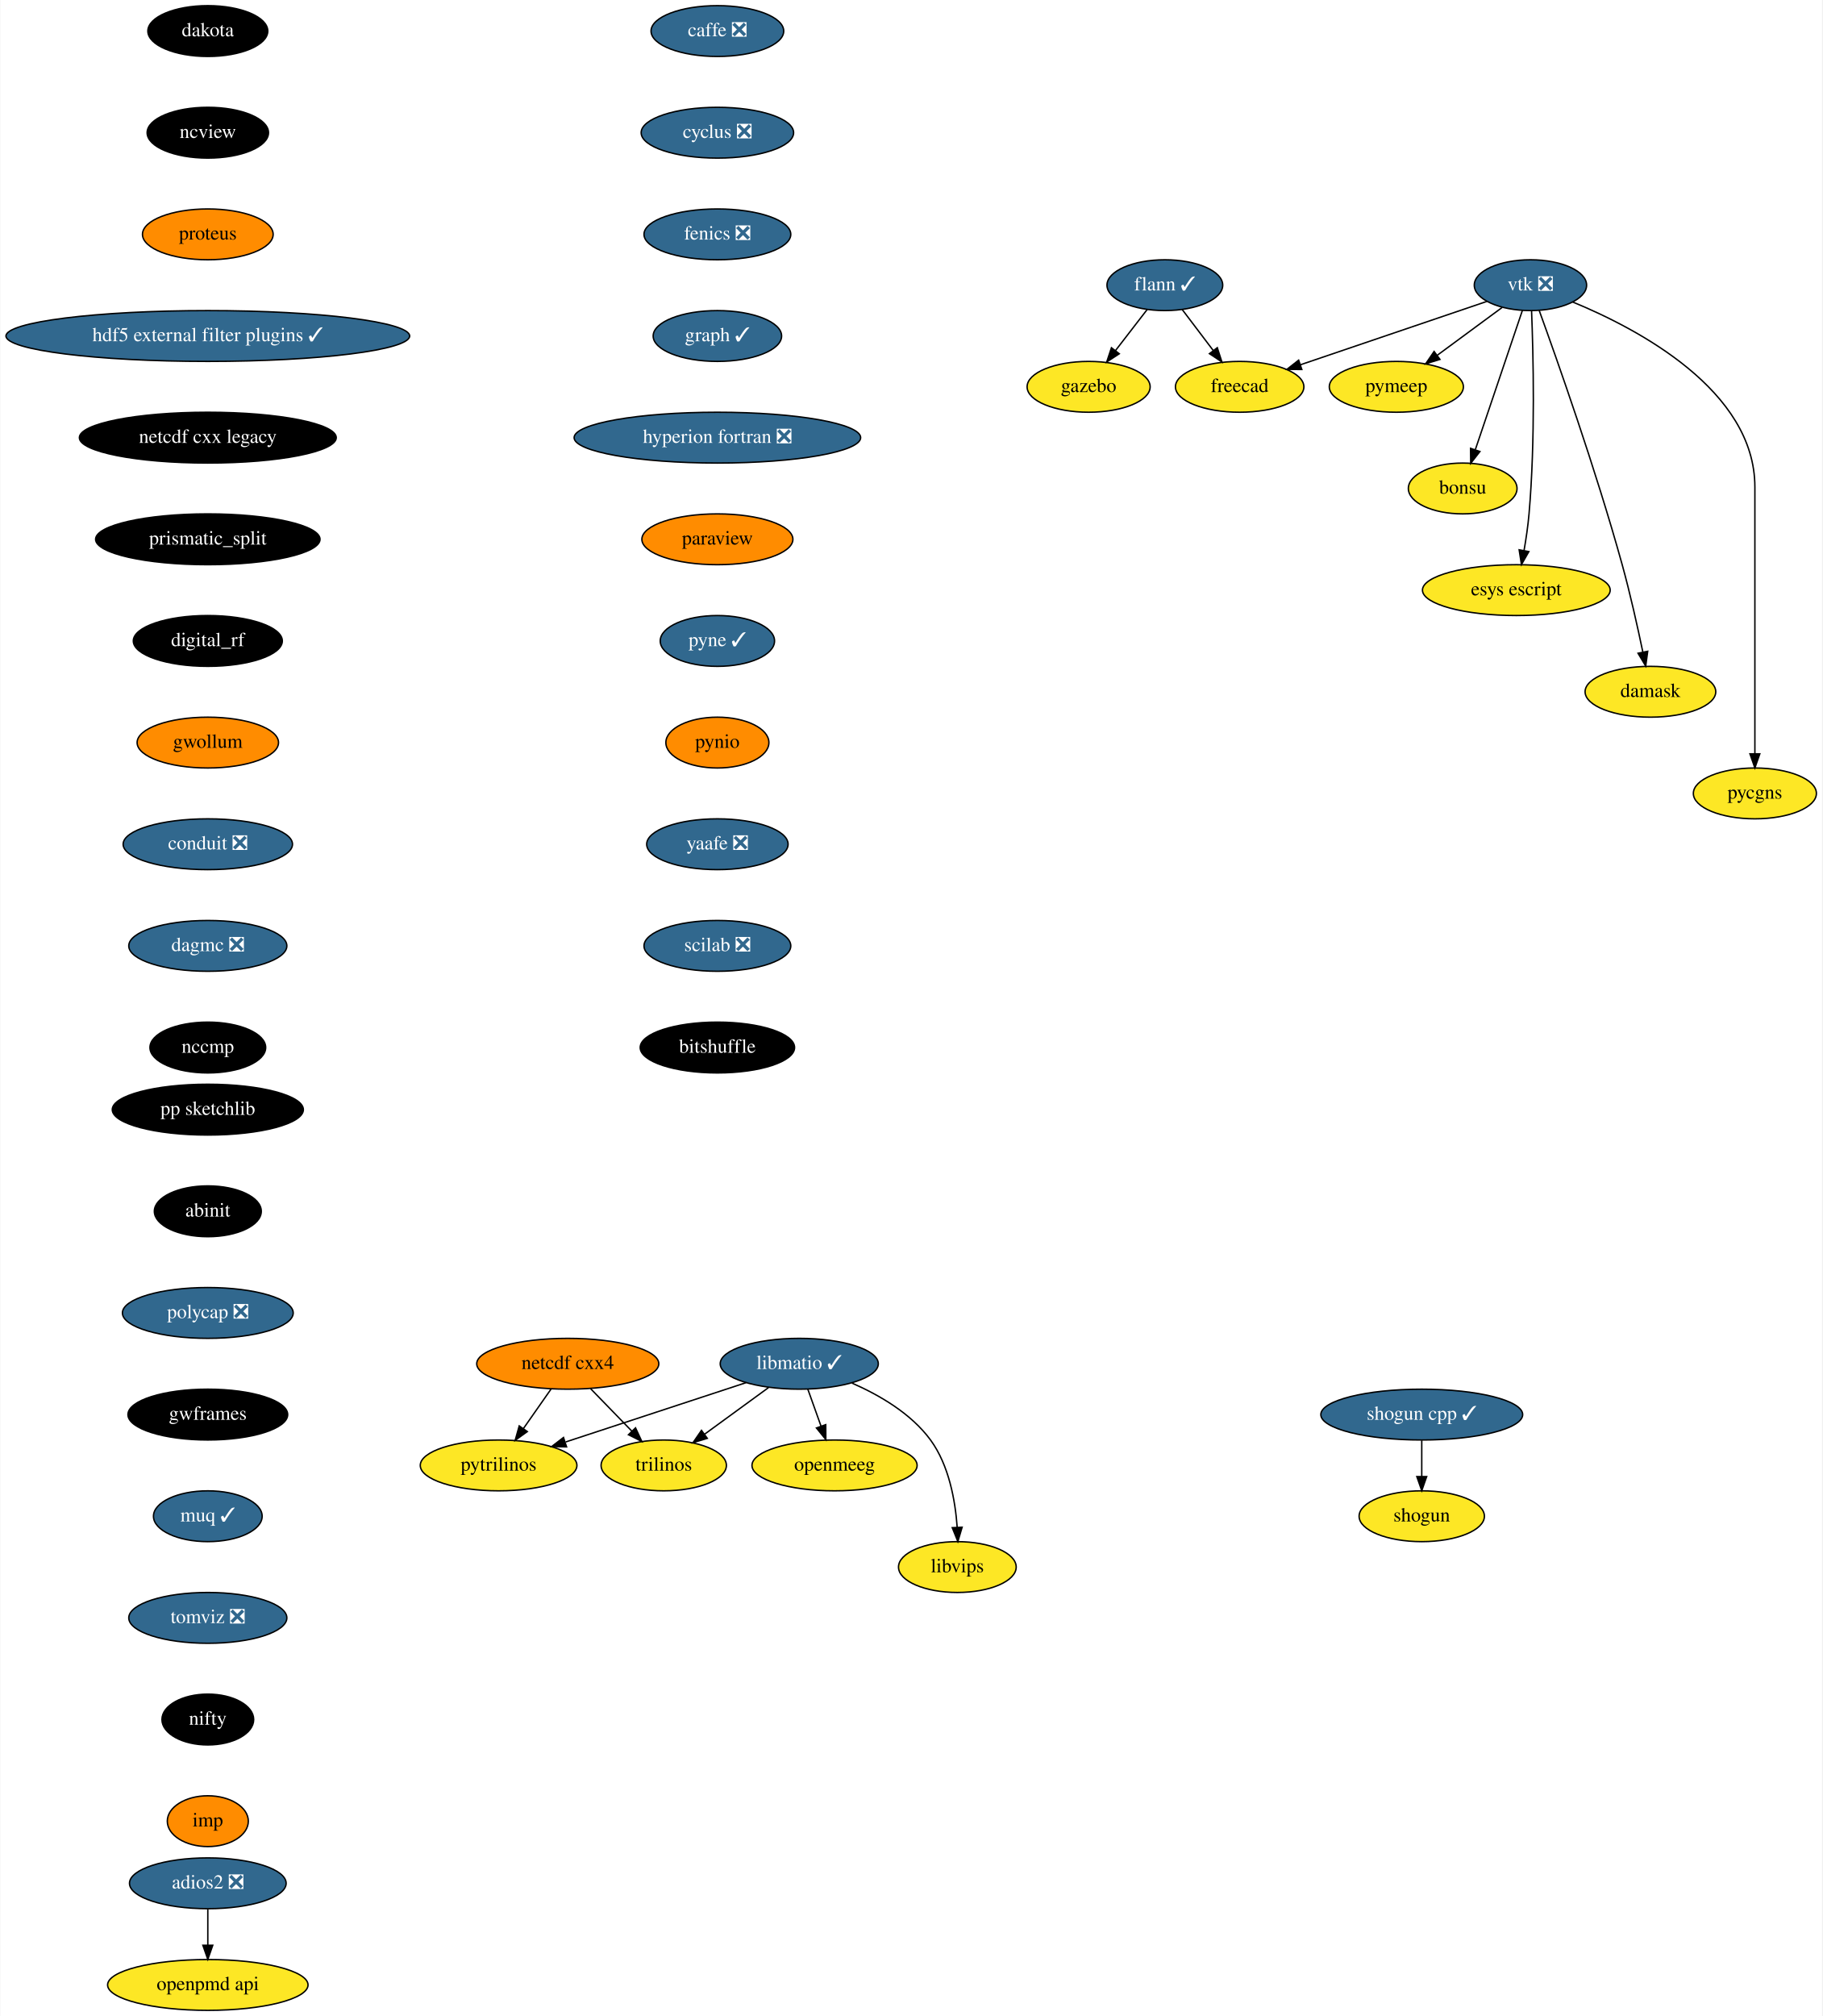
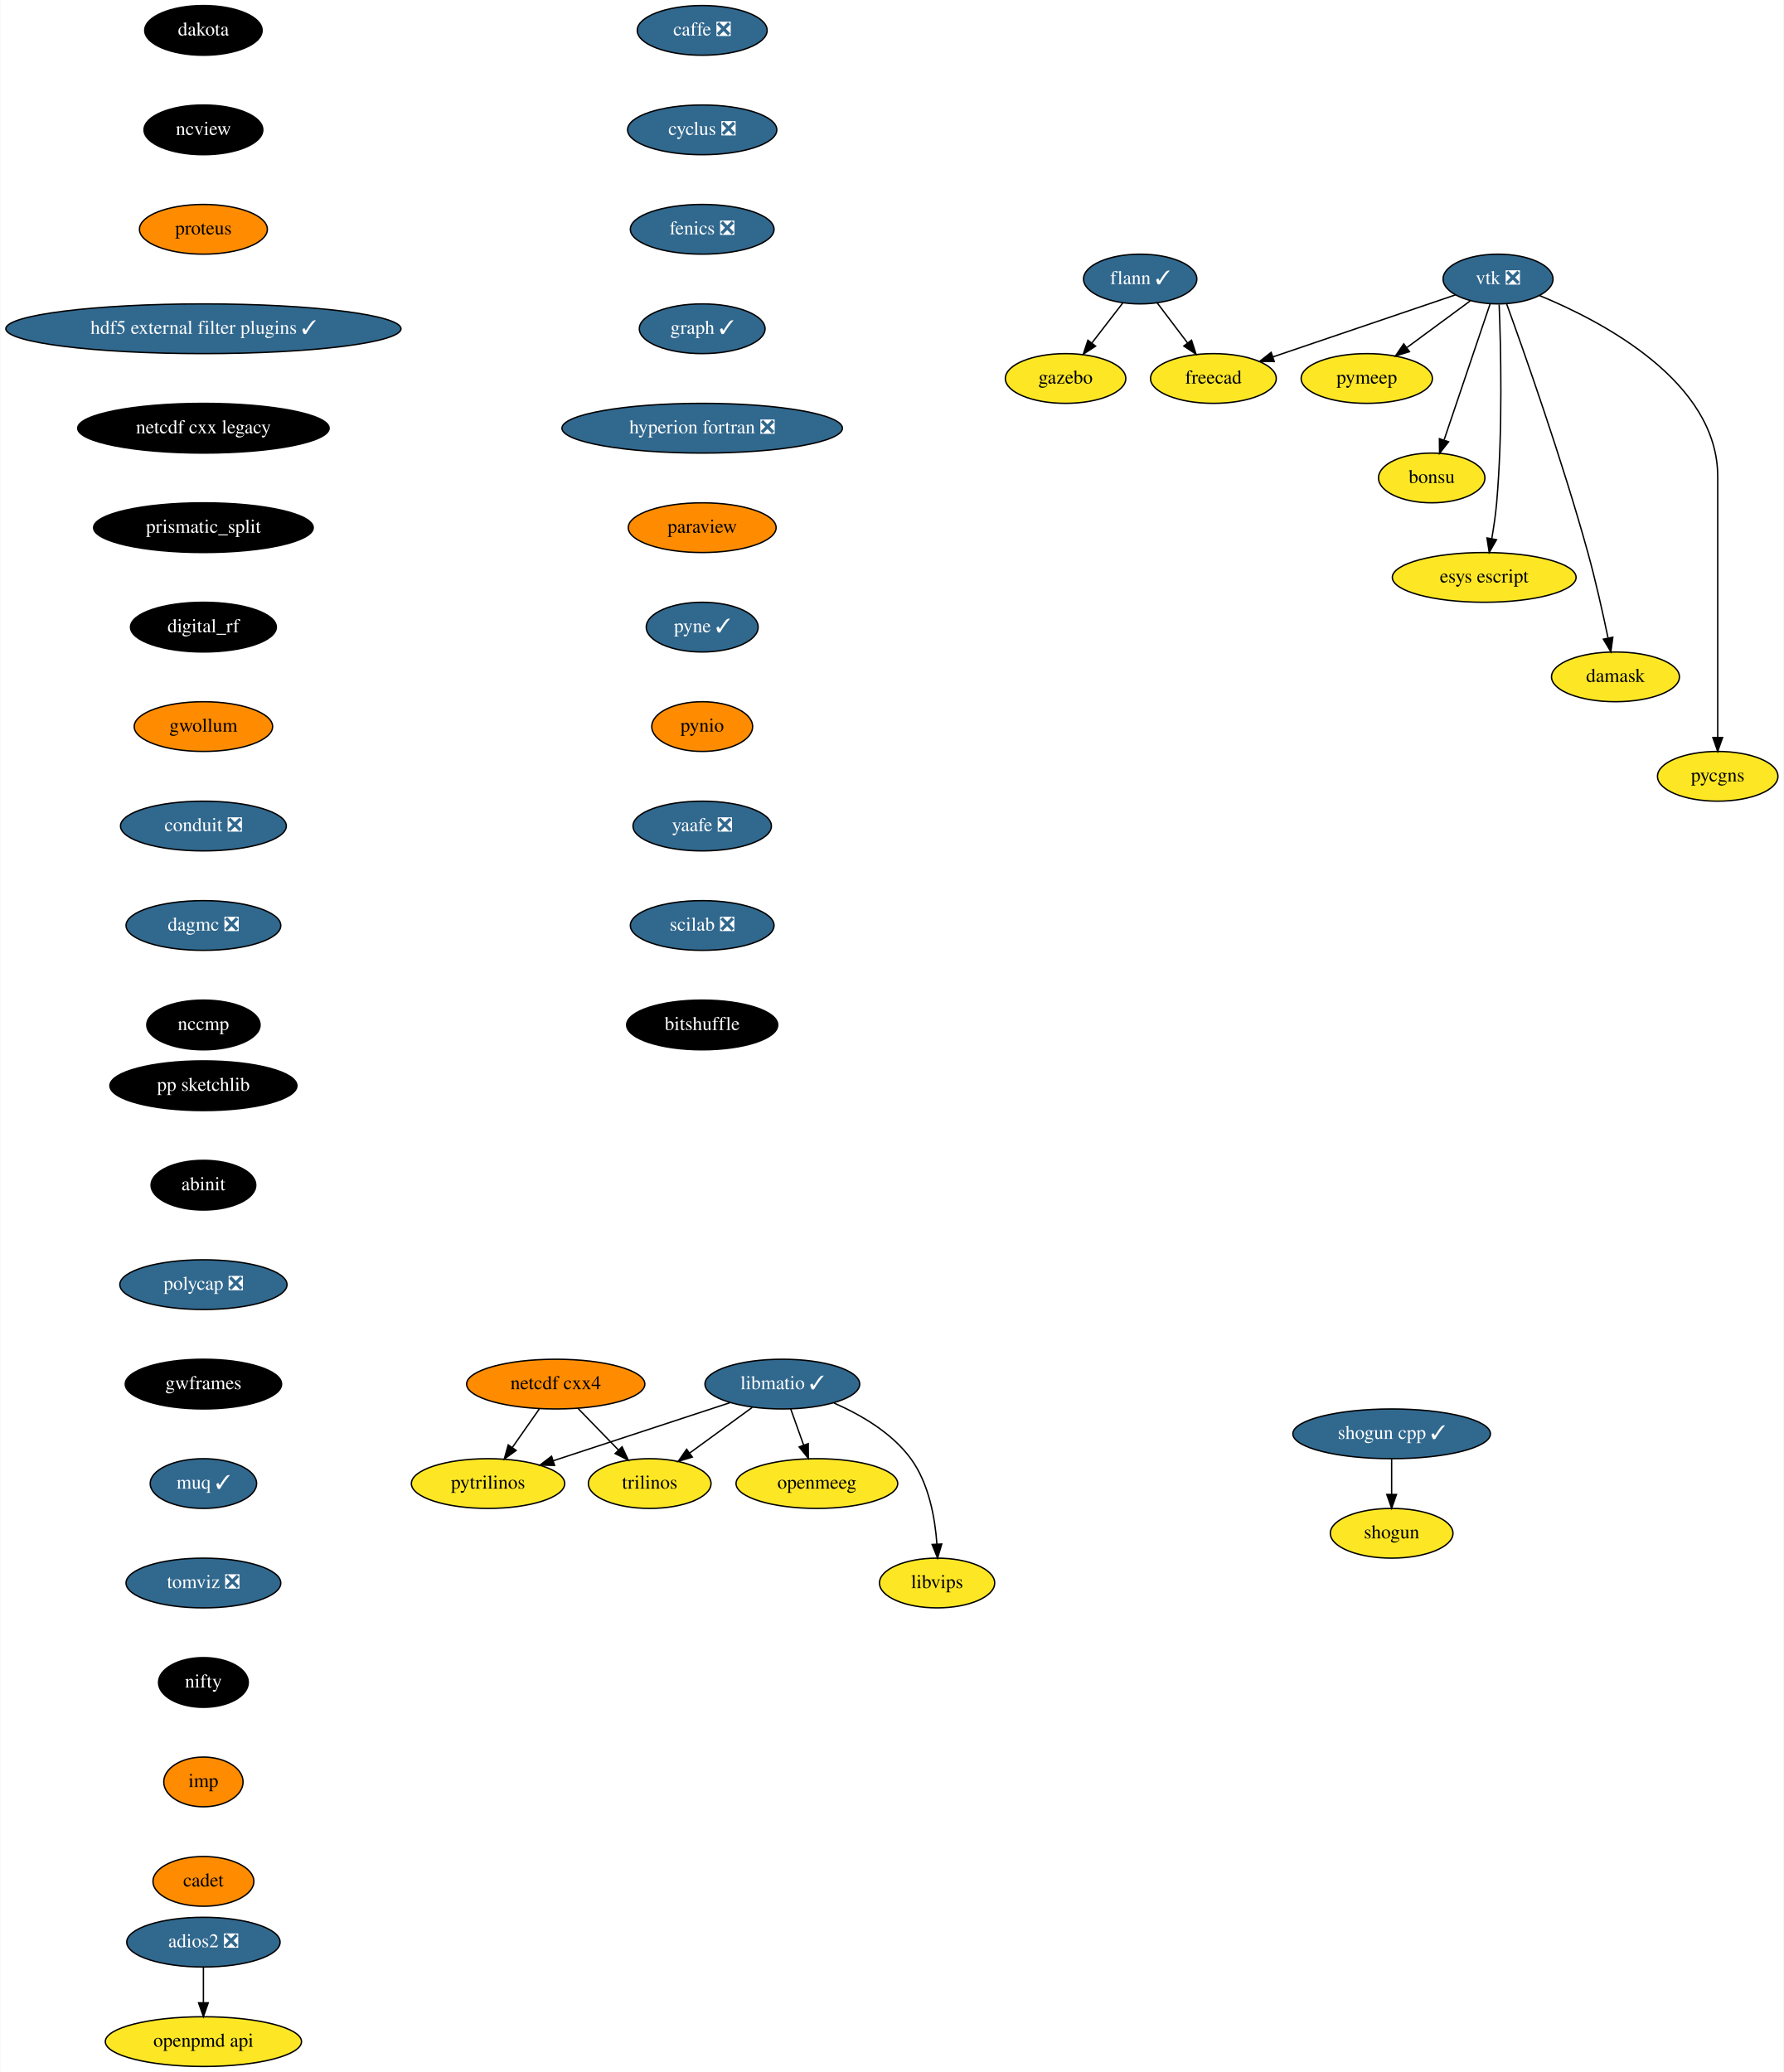
- <svg xmlns="http://www.w3.org/2000/svg" xmlns:xlink="http://www.w3.org/1999/xlink" width="1291pt" height="1428pt" viewBox="0.00 0.00 1290.55 1428.00">
-   <g id="graph0" class="graph" transform="scale(1 1) rotate(0) translate(4 1424)">
-     <polygon fill="white" stroke="transparent" points="-4,4 -4,-1424 1286.55,-1424 1286.55,4 -4,4" />
+ <svg xmlns="http://www.w3.org/2000/svg" xmlns:xlink="http://www.w3.org/1999/xlink" width="1291pt" height="1500pt" viewBox="0.00 0.00 1290.55 1500.00">
+   <g id="graph0" class="graph" transform="scale(1 1) rotate(0) translate(4 1496)">
+     <polygon fill="white" stroke="transparent" points="-4,4 -4,-1496 1286.55,-1496 1286.55,4 -4,4" />
    <g id="node1" class="node">
      <g id="a_node1">
        <a xlink:href="https://github.com/conda-forge/caffe-feedstock/pull/72" xlink:title="caffe ❎">
-           <ellipse fill="#31688e" stroke="black" cx="504" cy="-1402" rx="47" ry="18" />
-           <text text-anchor="middle" x="504" y="-1398.3" font-family="Times,serif" font-size="14.00" fill="white">caffe ❎</text>
+           <ellipse fill="#31688e" stroke="black" cx="504" cy="-1474" rx="47" ry="18" />
+           <text text-anchor="middle" x="504" y="-1470.3" font-family="Times,serif" font-size="14.00" fill="white">caffe ❎</text>
        </a>
      </g>
    </g>
    <g id="node2" class="node">
      <g id="a_node2">
        <a xlink:href="https://github.com/conda-forge/cyclus-feedstock/pull/63" xlink:title="cyclus ❎">
-           <ellipse fill="#31688e" stroke="black" cx="504" cy="-1330" rx="54" ry="18" />
-           <text text-anchor="middle" x="504" y="-1326.3" font-family="Times,serif" font-size="14.00" fill="white">cyclus ❎</text>
+           <ellipse fill="#31688e" stroke="black" cx="504" cy="-1402" rx="54" ry="18" />
+           <text text-anchor="middle" x="504" y="-1398.3" font-family="Times,serif" font-size="14.00" fill="white">cyclus ❎</text>
        </a>
      </g>
    </g>
    <g id="node3" class="node">
      <g id="a_node3">
        <a xlink:href="https://github.com/conda-forge/fenics-feedstock/pull/144" xlink:title="fenics ❎">
-           <ellipse fill="#31688e" stroke="black" cx="504" cy="-1258" rx="52" ry="18" />
-           <text text-anchor="middle" x="504" y="-1254.3" font-family="Times,serif" font-size="14.00" fill="white">fenics ❎</text>
+           <ellipse fill="#31688e" stroke="black" cx="504" cy="-1330" rx="52" ry="18" />
+           <text text-anchor="middle" x="504" y="-1326.3" font-family="Times,serif" font-size="14.00" fill="white">fenics ❎</text>
        </a>
      </g>
    </g>
    <g id="node4" class="node">
      <g id="a_node4">
        <a xlink:href="https://github.com/conda-forge/graph-feedstock/pull/6" xlink:title="graph ✓">
-           <ellipse fill="#31688e" stroke="black" cx="504" cy="-1186" rx="45.5" ry="18" />
-           <text text-anchor="middle" x="504" y="-1182.3" font-family="Times,serif" font-size="14.00" fill="white">graph ✓</text>
+           <ellipse fill="#31688e" stroke="black" cx="504" cy="-1258" rx="45.5" ry="18" />
+           <text text-anchor="middle" x="504" y="-1254.3" font-family="Times,serif" font-size="14.00" fill="white">graph ✓</text>
        </a>
      </g>
    </g>
    <g id="node8" class="node">
      <g id="a_node8">
        <a xlink:href="https://github.com/conda-forge/hyperion-fortran-feedstock/pull/20" xlink:title="hyperion fortran ❎">
-           <ellipse fill="#31688e" stroke="black" cx="504" cy="-1114" rx="101.5" ry="18" />
-           <text text-anchor="middle" x="504" y="-1110.3" font-family="Times,serif" font-size="14.00" fill="white">hyperion fortran ❎</text>
+           <ellipse fill="#31688e" stroke="black" cx="504" cy="-1186" rx="101.5" ry="18" />
+           <text text-anchor="middle" x="504" y="-1182.3" font-family="Times,serif" font-size="14.00" fill="white">hyperion fortran ❎</text>
        </a>
      </g>
    </g>
    <g id="node5" class="node">
      <g id="a_node5">
        <a xlink:href="https://github.com/conda-forge/flann-feedstock/pull/31" xlink:title="flann ✓">
-           <ellipse fill="#31688e" stroke="black" cx="821" cy="-1222" rx="41" ry="18" />
-           <text text-anchor="middle" x="821" y="-1218.3" font-family="Times,serif" font-size="14.00" fill="white">flann ✓</text>
+           <ellipse fill="#31688e" stroke="black" cx="821" cy="-1294" rx="41" ry="18" />
+           <text text-anchor="middle" x="821" y="-1290.3" font-family="Times,serif" font-size="14.00" fill="white">flann ✓</text>
        </a>
      </g>
    </g>
    <g id="node6" class="node">
      <g id="a_node6">
        <a xlink:href="https://github.com/conda-forge/freecad-feedstock" xlink:title="freecad">
-           <ellipse fill="#fde725" stroke="black" cx="874" cy="-1150" rx="45.5" ry="18" />
-           <text text-anchor="middle" x="874" y="-1146.3" font-family="Times,serif" font-size="14.00">freecad</text>
+           <ellipse fill="#fde725" stroke="black" cx="874" cy="-1222" rx="45.5" ry="18" />
+           <text text-anchor="middle" x="874" y="-1218.3" font-family="Times,serif" font-size="14.00">freecad</text>
        </a>
      </g>
    </g>
    <g id="edge4" class="edge">
-       <path fill="none" stroke="black" d="M833.29,-1204.76C839.82,-1196.14 847.98,-1185.36 855.28,-1175.73" />
-       <polygon fill="black" stroke="black" points="858.16,-1177.72 861.41,-1167.63 852.58,-1173.49 858.16,-1177.72" />
+       <path fill="none" stroke="black" d="M833.29,-1276.76C839.82,-1268.14 847.98,-1257.36 855.28,-1247.73" />
+       <polygon fill="black" stroke="black" points="858.16,-1249.72 861.41,-1239.63 852.58,-1245.49 858.16,-1249.72" />
    </g>
    <g id="node7" class="node">
      <g id="a_node7">
        <a xlink:href="https://github.com/conda-forge/gazebo-feedstock" xlink:title="gazebo">
-           <ellipse fill="#fde725" stroke="black" cx="767" cy="-1150" rx="43.59" ry="18" />
-           <text text-anchor="middle" x="767" y="-1146.3" font-family="Times,serif" font-size="14.00">gazebo</text>
+           <ellipse fill="#fde725" stroke="black" cx="767" cy="-1222" rx="43.59" ry="18" />
+           <text text-anchor="middle" x="767" y="-1218.3" font-family="Times,serif" font-size="14.00">gazebo</text>
        </a>
      </g>
    </g>
    <g id="edge5" class="edge">
-       <path fill="none" stroke="black" d="M808.48,-1204.76C801.82,-1196.14 793.51,-1185.36 786.07,-1175.73" />
-       <polygon fill="black" stroke="black" points="788.71,-1173.41 779.83,-1167.63 783.17,-1177.69 788.71,-1173.41" />
+       <path fill="none" stroke="black" d="M808.48,-1276.76C801.82,-1268.14 793.51,-1257.36 786.07,-1247.73" />
+       <polygon fill="black" stroke="black" points="788.71,-1245.41 779.83,-1239.63 783.17,-1249.69 788.71,-1245.41" />
    </g>
    <g id="node9" class="node">
      <g id="a_node9">
        <a xlink:href="https://github.com/conda-forge/paraview-feedstock" xlink:title="paraview">
-           <ellipse fill="#ff8c00" stroke="black" cx="504" cy="-1042" rx="53.5" ry="18" />
-           <text text-anchor="middle" x="504" y="-1038.3" font-family="Times,serif" font-size="14.00">paraview</text>
+           <ellipse fill="#ff8c00" stroke="black" cx="504" cy="-1114" rx="53.5" ry="18" />
+           <text text-anchor="middle" x="504" y="-1110.3" font-family="Times,serif" font-size="14.00">paraview</text>
        </a>
      </g>
    </g>
    <g id="node16" class="node">
      <g id="a_node16">
        <a xlink:href="https://github.com/conda-forge/pyne-feedstock/pull/71" xlink:title="pyne ✓">
-           <ellipse fill="#31688e" stroke="black" cx="504" cy="-970" rx="40.5" ry="18" />
-           <text text-anchor="middle" x="504" y="-966.3" font-family="Times,serif" font-size="14.00" fill="white">pyne ✓</text>
+           <ellipse fill="#31688e" stroke="black" cx="504" cy="-1042" rx="40.5" ry="18" />
+           <text text-anchor="middle" x="504" y="-1038.3" font-family="Times,serif" font-size="14.00" fill="white">pyne ✓</text>
        </a>
      </g>
    </g>
    <g id="node10" class="node">
      <g id="a_node10">
        <a xlink:href="https://github.com/conda-forge/libmatio-feedstock/pull/39" xlink:title="libmatio ✓">
-           <ellipse fill="#31688e" stroke="black" cx="562" cy="-458" rx="56" ry="18" />
-           <text text-anchor="middle" x="562" y="-454.3" font-family="Times,serif" font-size="14.00" fill="white">libmatio ✓</text>
+           <ellipse fill="#31688e" stroke="black" cx="562" cy="-494" rx="56" ry="18" />
+           <text text-anchor="middle" x="562" y="-490.3" font-family="Times,serif" font-size="14.00" fill="white">libmatio ✓</text>
        </a>
      </g>
    </g>
    <g id="node11" class="node">
      <g id="a_node11">
        <a xlink:href="https://github.com/conda-forge/pytrilinos-feedstock" xlink:title="pytrilinos">
-           <ellipse fill="#fde725" stroke="black" cx="349" cy="-386" rx="55.49" ry="18" />
-           <text text-anchor="middle" x="349" y="-382.3" font-family="Times,serif" font-size="14.00">pytrilinos</text>
+           <ellipse fill="#fde725" stroke="black" cx="349" cy="-422" rx="55.49" ry="18" />
+           <text text-anchor="middle" x="349" y="-418.3" font-family="Times,serif" font-size="14.00">pytrilinos</text>
        </a>
      </g>
    </g>
    <g id="edge8" class="edge">
-       <path fill="none" stroke="black" d="M524.41,-444.65C488.78,-432.94 435.11,-415.3 396.53,-402.62" />
-       <polygon fill="black" stroke="black" points="397.16,-399.14 386.57,-399.35 394.98,-405.79 397.16,-399.14" />
+       <path fill="none" stroke="black" d="M524.41,-480.65C488.78,-468.94 435.11,-451.3 396.53,-438.62" />
+       <polygon fill="black" stroke="black" points="397.16,-435.14 386.57,-435.35 394.98,-441.79 397.16,-435.14" />
    </g>
    <g id="node12" class="node">
      <g id="a_node12">
        <a xlink:href="https://github.com/conda-forge/trilinos-feedstock" xlink:title="trilinos">
-           <ellipse fill="#fde725" stroke="black" cx="466" cy="-386" rx="44.39" ry="18" />
-           <text text-anchor="middle" x="466" y="-382.3" font-family="Times,serif" font-size="14.00">trilinos</text>
+           <ellipse fill="#fde725" stroke="black" cx="466" cy="-422" rx="44.39" ry="18" />
+           <text text-anchor="middle" x="466" y="-418.3" font-family="Times,serif" font-size="14.00">trilinos</text>
        </a>
      </g>
    </g>
    <g id="edge9" class="edge">
-       <path fill="none" stroke="black" d="M540.22,-441.12C526.81,-431.34 509.46,-418.69 494.9,-408.08" />
-       <polygon fill="black" stroke="black" points="496.85,-405.17 486.71,-402.1 492.73,-410.82 496.85,-405.17" />
+       <path fill="none" stroke="black" d="M540.22,-477.12C526.81,-467.34 509.46,-454.69 494.9,-444.08" />
+       <polygon fill="black" stroke="black" points="496.85,-441.17 486.71,-438.1 492.73,-446.82 496.85,-441.17" />
    </g>
    <g id="node13" class="node">
      <g id="a_node13">
        <a xlink:href="https://github.com/conda-forge/openmeeg-feedstock" xlink:title="openmeeg">
-           <ellipse fill="#fde725" stroke="black" cx="587" cy="-386" rx="58.5" ry="18" />
-           <text text-anchor="middle" x="587" y="-382.3" font-family="Times,serif" font-size="14.00">openmeeg</text>
+           <ellipse fill="#fde725" stroke="black" cx="587" cy="-422" rx="58.5" ry="18" />
+           <text text-anchor="middle" x="587" y="-418.3" font-family="Times,serif" font-size="14.00">openmeeg</text>
        </a>
      </g>
    </g>
    <g id="edge10" class="edge">
-       <path fill="none" stroke="black" d="M568.05,-440.05C570.87,-432.18 574.28,-422.62 577.43,-413.79" />
-       <polygon fill="black" stroke="black" points="580.76,-414.87 580.83,-404.28 574.17,-412.52 580.76,-414.87" />
+       <path fill="none" stroke="black" d="M568.05,-476.05C570.87,-468.18 574.28,-458.62 577.43,-449.79" />
+       <polygon fill="black" stroke="black" points="580.76,-450.87 580.83,-440.28 574.17,-448.52 580.76,-450.87" />
    </g>
    <g id="node14" class="node">
      <g id="a_node14">
        <a xlink:href="https://github.com/conda-forge/libvips-feedstock" xlink:title="libvips">
-           <ellipse fill="#fde725" stroke="black" cx="674" cy="-314" rx="41.69" ry="18" />
-           <text text-anchor="middle" x="674" y="-310.3" font-family="Times,serif" font-size="14.00">libvips</text>
+           <ellipse fill="#fde725" stroke="black" cx="674" cy="-350" rx="41.69" ry="18" />
+           <text text-anchor="middle" x="674" y="-346.3" font-family="Times,serif" font-size="14.00">libvips</text>
        </a>
      </g>
    </g>
    <g id="edge11" class="edge">
-       <path fill="none" stroke="black" d="M599.36,-444.3C618.79,-435.82 641.28,-422.75 655,-404 668.08,-386.11 672.53,-361.11 673.88,-342.16" />
-       <polygon fill="black" stroke="black" points="677.38,-342.22 674.36,-332.07 670.39,-341.9 677.38,-342.22" />
+       <path fill="none" stroke="black" d="M599.36,-480.3C618.79,-471.82 641.28,-458.75 655,-440 668.08,-422.11 672.53,-397.11 673.88,-378.16" />
+       <polygon fill="black" stroke="black" points="677.38,-378.22 674.36,-368.07 670.39,-377.9 677.38,-378.22" />
    </g>
    <g id="node15" class="node">
      <g id="a_node15">
        <a xlink:href="https://github.com/conda-forge/netcdf-cxx4-feedstock" xlink:title="netcdf cxx4">
-           <ellipse fill="#ff8c00" stroke="black" cx="398" cy="-458" rx="64.5" ry="18" />
-           <text text-anchor="middle" x="398" y="-454.3" font-family="Times,serif" font-size="14.00">netcdf cxx4</text>
+           <ellipse fill="#ff8c00" stroke="black" cx="398" cy="-494" rx="64.5" ry="18" />
+           <text text-anchor="middle" x="398" y="-490.3" font-family="Times,serif" font-size="14.00">netcdf cxx4</text>
        </a>
      </g>
    </g>
    <g id="edge12" class="edge">
-       <path fill="none" stroke="black" d="M386.14,-440.05C380.3,-431.71 373.14,-421.49 366.68,-412.25" />
-       <polygon fill="black" stroke="black" points="369.35,-409.97 360.75,-403.79 363.62,-413.99 369.35,-409.97" />
+       <path fill="none" stroke="black" d="M386.14,-476.05C380.3,-467.71 373.14,-457.49 366.68,-448.25" />
+       <polygon fill="black" stroke="black" points="369.35,-445.97 360.75,-439.79 363.62,-449.99 369.35,-445.97" />
    </g>
    <g id="edge13" class="edge">
-       <path fill="none" stroke="black" d="M414.12,-440.41C422.88,-431.39 433.86,-420.09 443.46,-410.21" />
-       <polygon fill="black" stroke="black" points="446.01,-412.6 450.47,-402.99 440.99,-407.72 446.01,-412.6" />
+       <path fill="none" stroke="black" d="M414.12,-476.41C422.88,-467.39 433.86,-456.09 443.46,-446.21" />
+       <polygon fill="black" stroke="black" points="446.01,-448.6 450.47,-438.99 440.99,-443.72 446.01,-448.6" />
    </g>
    <g id="node17" class="node">
      <g id="a_node17">
        <a xlink:href="https://github.com/conda-forge/pynio-feedstock" xlink:title="pynio">
-           <ellipse fill="#ff8c00" stroke="black" cx="504" cy="-898" rx="36.5" ry="18" />
-           <text text-anchor="middle" x="504" y="-894.3" font-family="Times,serif" font-size="14.00">pynio</text>
+           <ellipse fill="#ff8c00" stroke="black" cx="504" cy="-970" rx="36.5" ry="18" />
+           <text text-anchor="middle" x="504" y="-966.3" font-family="Times,serif" font-size="14.00">pynio</text>
        </a>
      </g>
    </g>
    <g id="node18" class="node">
      <g id="a_node18">
        <a xlink:href="https://github.com/conda-forge/yaafe-feedstock/pull/15" xlink:title="yaafe ❎">
-           <ellipse fill="#31688e" stroke="black" cx="504" cy="-826" rx="50.09" ry="18" />
-           <text text-anchor="middle" x="504" y="-822.3" font-family="Times,serif" font-size="14.00" fill="white">yaafe ❎</text>
+           <ellipse fill="#31688e" stroke="black" cx="504" cy="-898" rx="50.09" ry="18" />
+           <text text-anchor="middle" x="504" y="-894.3" font-family="Times,serif" font-size="14.00" fill="white">yaafe ❎</text>
        </a>
      </g>
    </g>
    <g id="node21" class="node">
      <g id="a_node21">
        <a xlink:href="https://github.com/conda-forge/scilab-feedstock/pull/25" xlink:title="scilab ❎">
-           <ellipse fill="#31688e" stroke="black" cx="504" cy="-754" rx="52" ry="18" />
-           <text text-anchor="middle" x="504" y="-750.3" font-family="Times,serif" font-size="14.00" fill="white">scilab ❎</text>
+           <ellipse fill="#31688e" stroke="black" cx="504" cy="-826" rx="52" ry="18" />
+           <text text-anchor="middle" x="504" y="-822.3" font-family="Times,serif" font-size="14.00" fill="white">scilab ❎</text>
        </a>
      </g>
    </g>
    <g id="node19" class="node">
      <g id="a_node19">
        <a xlink:href="https://github.com/conda-forge/shogun-feedstock" xlink:title="shogun">
-           <ellipse fill="#fde725" stroke="black" cx="1003" cy="-350" rx="44.39" ry="18" />
-           <text text-anchor="middle" x="1003" y="-346.3" font-family="Times,serif" font-size="14.00">shogun</text>
+           <ellipse fill="#fde725" stroke="black" cx="1003" cy="-386" rx="44.39" ry="18" />
+           <text text-anchor="middle" x="1003" y="-382.3" font-family="Times,serif" font-size="14.00">shogun</text>
        </a>
      </g>
    </g>
    <g id="node20" class="node">
      <g id="a_node20">
        <a xlink:href="https://github.com/conda-forge/shogun-cpp-feedstock/pull/47" xlink:title="shogun cpp ✓">
-           <ellipse fill="#31688e" stroke="black" cx="1003" cy="-422" rx="71.5" ry="18" />
-           <text text-anchor="middle" x="1003" y="-418.3" font-family="Times,serif" font-size="14.00" fill="white">shogun cpp ✓</text>
+           <ellipse fill="#31688e" stroke="black" cx="1003" cy="-458" rx="71.5" ry="18" />
+           <text text-anchor="middle" x="1003" y="-454.3" font-family="Times,serif" font-size="14.00" fill="white">shogun cpp ✓</text>
        </a>
      </g>
    </g>
    <g id="edge17" class="edge">
-       <path fill="none" stroke="black" d="M1003,-403.7C1003,-395.98 1003,-386.71 1003,-378.11" />
-       <polygon fill="black" stroke="black" points="1006.5,-378.1 1003,-368.1 999.5,-378.1 1006.5,-378.1" />
+       <path fill="none" stroke="black" d="M1003,-439.7C1003,-431.98 1003,-422.71 1003,-414.11" />
+       <polygon fill="black" stroke="black" points="1006.5,-414.1 1003,-404.1 999.5,-414.1 1006.5,-414.1" />
    </g>
    <g id="node29" class="node">
      <g id="a_node29">
        <a xlink:href="https://github.com/conda-forge/bitshuffle-feedstock" xlink:title="bitshuffle">
-           <ellipse fill="#000000" stroke="black" cx="504" cy="-682" rx="54.69" ry="18" />
-           <text text-anchor="middle" x="504" y="-678.3" font-family="Times,serif" font-size="14.00" fill="white">bitshuffle</text>
+           <ellipse fill="#000000" stroke="black" cx="504" cy="-754" rx="54.69" ry="18" />
+           <text text-anchor="middle" x="504" y="-750.3" font-family="Times,serif" font-size="14.00" fill="white">bitshuffle</text>
        </a>
      </g>
    </g>
    <g id="node22" class="node">
      <g id="a_node22">
        <a xlink:href="https://github.com/conda-forge/vtk-feedstock/pull/210" xlink:title="vtk ❎">
-           <ellipse fill="#31688e" stroke="black" cx="1080" cy="-1222" rx="39.79" ry="18" />
-           <text text-anchor="middle" x="1080" y="-1218.3" font-family="Times,serif" font-size="14.00" fill="white">vtk ❎</text>
+           <ellipse fill="#31688e" stroke="black" cx="1080" cy="-1294" rx="39.79" ry="18" />
+           <text text-anchor="middle" x="1080" y="-1290.3" font-family="Times,serif" font-size="14.00" fill="white">vtk ❎</text>
        </a>
      </g>
    </g>
    <g id="edge19" class="edge">
-       <path fill="none" stroke="black" d="M1049.16,-1210.52C1014.08,-1198.6 956.57,-1179.06 917.08,-1165.64" />
-       <polygon fill="black" stroke="black" points="918.04,-1162.27 907.45,-1162.37 915.79,-1168.9 918.04,-1162.27" />
+       <path fill="none" stroke="black" d="M1049.16,-1282.52C1014.08,-1270.6 956.57,-1251.06 917.08,-1237.64" />
+       <polygon fill="black" stroke="black" points="918.04,-1234.27 907.45,-1234.37 915.79,-1240.9 918.04,-1234.27" />
    </g>
    <g id="node23" class="node">
      <g id="a_node23">
        <a xlink:href="https://github.com/conda-forge/pymeep-feedstock" xlink:title="pymeep">
-           <ellipse fill="#fde725" stroke="black" cx="985" cy="-1150" rx="47.5" ry="18" />
-           <text text-anchor="middle" x="985" y="-1146.3" font-family="Times,serif" font-size="14.00">pymeep</text>
+           <ellipse fill="#fde725" stroke="black" cx="985" cy="-1222" rx="47.5" ry="18" />
+           <text text-anchor="middle" x="985" y="-1218.3" font-family="Times,serif" font-size="14.00">pymeep</text>
        </a>
      </g>
    </g>
    <g id="edge20" class="edge">
-       <path fill="none" stroke="black" d="M1059.85,-1206.15C1046.56,-1196.36 1028.93,-1183.37 1014.12,-1172.45" />
-       <polygon fill="black" stroke="black" points="1015.9,-1169.42 1005.77,-1166.31 1011.75,-1175.06 1015.9,-1169.42" />
+       <path fill="none" stroke="black" d="M1059.85,-1278.15C1046.56,-1268.36 1028.93,-1255.37 1014.12,-1244.45" />
+       <polygon fill="black" stroke="black" points="1015.9,-1241.42 1005.77,-1238.31 1011.75,-1247.06 1015.9,-1241.42" />
    </g>
    <g id="node24" class="node">
      <g id="a_node24">
        <a xlink:href="https://github.com/conda-forge/bonsu-feedstock" xlink:title="bonsu">
-           <ellipse fill="#fde725" stroke="black" cx="1032" cy="-1078" rx="38.5" ry="18" />
-           <text text-anchor="middle" x="1032" y="-1074.3" font-family="Times,serif" font-size="14.00">bonsu</text>
+           <ellipse fill="#fde725" stroke="black" cx="1032" cy="-1150" rx="38.5" ry="18" />
+           <text text-anchor="middle" x="1032" y="-1146.3" font-family="Times,serif" font-size="14.00">bonsu</text>
        </a>
      </g>
    </g>
    <g id="edge21" class="edge">
-       <path fill="none" stroke="black" d="M1074.31,-1204.15C1066.08,-1179.81 1050.78,-1134.57 1041.01,-1105.67" />
-       <polygon fill="black" stroke="black" points="1044.21,-1104.18 1037.69,-1095.82 1037.57,-1106.42 1044.21,-1104.18" />
+       <path fill="none" stroke="black" d="M1074.31,-1276.15C1066.08,-1251.81 1050.78,-1206.57 1041.01,-1177.67" />
+       <polygon fill="black" stroke="black" points="1044.21,-1176.18 1037.69,-1167.82 1037.57,-1178.42 1044.21,-1176.18" />
    </g>
    <g id="node25" class="node">
      <g id="a_node25">
        <a xlink:href="https://github.com/conda-forge/esys-escript-feedstock" xlink:title="esys escript">
-           <ellipse fill="#fde725" stroke="black" cx="1070" cy="-1006" rx="66.5" ry="18" />
-           <text text-anchor="middle" x="1070" y="-1002.3" font-family="Times,serif" font-size="14.00">esys escript</text>
+           <ellipse fill="#fde725" stroke="black" cx="1070" cy="-1078" rx="66.5" ry="18" />
+           <text text-anchor="middle" x="1070" y="-1074.3" font-family="Times,serif" font-size="14.00">esys escript</text>
        </a>
      </g>
    </g>
    <g id="edge22" class="edge">
-       <path fill="none" stroke="black" d="M1080.81,-1203.56C1081.99,-1173.98 1083.55,-1112.07 1079,-1060 1078.26,-1051.5 1076.9,-1042.31 1075.46,-1034.02" />
-       <polygon fill="black" stroke="black" points="1078.88,-1033.29 1073.63,-1024.09 1072,-1034.56 1078.88,-1033.29" />
+       <path fill="none" stroke="black" d="M1080.81,-1275.56C1081.99,-1245.98 1083.55,-1184.07 1079,-1132 1078.26,-1123.5 1076.9,-1114.31 1075.46,-1106.02" />
+       <polygon fill="black" stroke="black" points="1078.88,-1105.29 1073.63,-1096.09 1072,-1106.56 1078.88,-1105.29" />
    </g>
    <g id="node26" class="node">
      <g id="a_node26">
        <a xlink:href="https://github.com/conda-forge/damask-feedstock" xlink:title="damask">
-           <ellipse fill="#fde725" stroke="black" cx="1165" cy="-934" rx="46.29" ry="18" />
-           <text text-anchor="middle" x="1165" y="-930.3" font-family="Times,serif" font-size="14.00">damask</text>
+           <ellipse fill="#fde725" stroke="black" cx="1165" cy="-1006" rx="46.29" ry="18" />
+           <text text-anchor="middle" x="1165" y="-1002.3" font-family="Times,serif" font-size="14.00">damask</text>
        </a>
      </g>
    </g>
    <g id="edge23" class="edge">
-       <path fill="none" stroke="black" d="M1086.22,-1204.04C1098.51,-1170.16 1126.32,-1091.51 1145,-1024 1150.66,-1003.52 1155.88,-980.07 1159.57,-962.38" />
-       <polygon fill="black" stroke="black" points="1163.08,-962.68 1161.66,-952.19 1156.22,-961.28 1163.08,-962.68" />
+       <path fill="none" stroke="black" d="M1086.22,-1276.04C1098.51,-1242.16 1126.32,-1163.51 1145,-1096 1150.66,-1075.52 1155.88,-1052.07 1159.57,-1034.38" />
+       <polygon fill="black" stroke="black" points="1163.08,-1034.68 1161.66,-1024.19 1156.22,-1033.28 1163.08,-1034.68" />
    </g>
    <g id="node27" class="node">
      <g id="a_node27">
        <a xlink:href="https://github.com/conda-forge/pycgns-feedstock" xlink:title="pycgns">
-           <ellipse fill="#fde725" stroke="black" cx="1239" cy="-862" rx="43.59" ry="18" />
-           <text text-anchor="middle" x="1239" y="-858.3" font-family="Times,serif" font-size="14.00">pycgns</text>
+           <ellipse fill="#fde725" stroke="black" cx="1239" cy="-934" rx="43.59" ry="18" />
+           <text text-anchor="middle" x="1239" y="-930.3" font-family="Times,serif" font-size="14.00">pycgns</text>
        </a>
      </g>
    </g>
    <g id="edge24" class="edge">
-       <path fill="none" stroke="black" d="M1109.91,-1210.09C1155.97,-1191.14 1239,-1147.47 1239,-1079 1239,-1079 1239,-1079 1239,-1005 1239,-965 1239,-918.65 1239,-890.08" />
-       <polygon fill="black" stroke="black" points="1242.5,-890.05 1239,-880.05 1235.5,-890.05 1242.5,-890.05" />
+       <path fill="none" stroke="black" d="M1109.91,-1282.09C1155.97,-1263.14 1239,-1219.47 1239,-1151 1239,-1151 1239,-1151 1239,-1077 1239,-1037 1239,-990.65 1239,-962.08" />
+       <polygon fill="black" stroke="black" points="1242.5,-962.05 1239,-952.05 1235.5,-962.05 1242.5,-962.05" />
    </g>
    <g id="node28" class="node">
      <g id="a_node28">
        <a xlink:href="https://github.com/conda-forge/openpmd-api-feedstock" xlink:title="openpmd api">
          <ellipse fill="#fde725" stroke="black" cx="143" cy="-18" rx="71" ry="18" />
          <text text-anchor="middle" x="143" y="-14.3" font-family="Times,serif" font-size="14.00">openpmd api</text>
        </a>
      </g>
    </g>
    <g id="node30" class="node">
      <g id="a_node30">
        <a xlink:href="https://github.com/conda-forge/adios2-feedstock/pull/33" xlink:title="adios2 ❎">
          <ellipse fill="#31688e" stroke="black" cx="143" cy="-90" rx="55.49" ry="18" />
          <text text-anchor="middle" x="143" y="-86.3" font-family="Times,serif" font-size="14.00" fill="white">adios2 ❎</text>
        </a>
      </g>
    </g>
    <g id="edge26" class="edge">
      <path fill="none" stroke="black" d="M143,-71.7C143,-63.98 143,-54.71 143,-46.11" />
      <polygon fill="black" stroke="black" points="146.5,-46.1 143,-36.1 139.5,-46.1 146.5,-46.1" />
    </g>
    <g id="node31" class="node">
      <g id="a_node31">
        <a xlink:href="https://github.com/conda-forge/dakota-feedstock" xlink:title="dakota">
-           <ellipse fill="#000000" stroke="black" cx="143" cy="-1402" rx="42.49" ry="18" />
-           <text text-anchor="middle" x="143" y="-1398.3" font-family="Times,serif" font-size="14.00" fill="white">dakota</text>
+           <ellipse fill="#000000" stroke="black" cx="143" cy="-1474" rx="42.49" ry="18" />
+           <text text-anchor="middle" x="143" y="-1470.3" font-family="Times,serif" font-size="14.00" fill="white">dakota</text>
        </a>
      </g>
    </g>
    <g id="node32" class="node">
      <g id="a_node32">
        <a xlink:href="https://github.com/conda-forge/ncview-feedstock" xlink:title="ncview">
-           <ellipse fill="#000000" stroke="black" cx="143" cy="-1330" rx="43" ry="18" />
-           <text text-anchor="middle" x="143" y="-1326.3" font-family="Times,serif" font-size="14.00" fill="white">ncview</text>
+           <ellipse fill="#000000" stroke="black" cx="143" cy="-1402" rx="43" ry="18" />
+           <text text-anchor="middle" x="143" y="-1398.3" font-family="Times,serif" font-size="14.00" fill="white">ncview</text>
        </a>
      </g>
    </g>
    <g id="node33" class="node">
      <g id="a_node33">
        <a xlink:href="https://github.com/conda-forge/proteus-feedstock" xlink:title="proteus">
-           <ellipse fill="#ff8c00" stroke="black" cx="143" cy="-1258" rx="46.29" ry="18" />
-           <text text-anchor="middle" x="143" y="-1254.3" font-family="Times,serif" font-size="14.00">proteus</text>
+           <ellipse fill="#ff8c00" stroke="black" cx="143" cy="-1330" rx="46.29" ry="18" />
+           <text text-anchor="middle" x="143" y="-1326.3" font-family="Times,serif" font-size="14.00">proteus</text>
        </a>
      </g>
    </g>
    <g id="node34" class="node">
      <g id="a_node34">
        <a xlink:href="https://github.com/conda-forge/hdf5-external-filter-plugins-feedstock/pull/12" xlink:title="hdf5 external filter plugins ✓">
-           <ellipse fill="#31688e" stroke="black" cx="143" cy="-1186" rx="143" ry="18" />
-           <text text-anchor="middle" x="143" y="-1182.3" font-family="Times,serif" font-size="14.00" fill="white">hdf5 external filter plugins ✓</text>
+           <ellipse fill="#31688e" stroke="black" cx="143" cy="-1258" rx="143" ry="18" />
+           <text text-anchor="middle" x="143" y="-1254.3" font-family="Times,serif" font-size="14.00" fill="white">hdf5 external filter plugins ✓</text>
        </a>
      </g>
    </g>
    <g id="node35" class="node">
      <g id="a_node35">
        <a xlink:href="https://github.com/conda-forge/netcdf-cxx-legacy-feedstock" xlink:title="netcdf cxx legacy">
-           <ellipse fill="#000000" stroke="black" cx="143" cy="-1114" rx="91" ry="18" />
-           <text text-anchor="middle" x="143" y="-1110.3" font-family="Times,serif" font-size="14.00" fill="white">netcdf cxx legacy</text>
+           <ellipse fill="#000000" stroke="black" cx="143" cy="-1186" rx="91" ry="18" />
+           <text text-anchor="middle" x="143" y="-1182.3" font-family="Times,serif" font-size="14.00" fill="white">netcdf cxx legacy</text>
        </a>
      </g>
    </g>
    <g id="node36" class="node">
      <g id="a_node36">
        <a xlink:href="https://github.com/conda-forge/prismatic_split-feedstock" xlink:title="prismatic_split">
-           <ellipse fill="#000000" stroke="black" cx="143" cy="-1042" rx="79.5" ry="18" />
-           <text text-anchor="middle" x="143" y="-1038.3" font-family="Times,serif" font-size="14.00" fill="white">prismatic_split</text>
+           <ellipse fill="#000000" stroke="black" cx="143" cy="-1114" rx="79.5" ry="18" />
+           <text text-anchor="middle" x="143" y="-1110.3" font-family="Times,serif" font-size="14.00" fill="white">prismatic_split</text>
        </a>
      </g>
    </g>
    <g id="node37" class="node">
      <g id="a_node37">
        <a xlink:href="https://github.com/conda-forge/digital_rf-feedstock" xlink:title="digital_rf">
-           <ellipse fill="#000000" stroke="black" cx="143" cy="-970" rx="52.79" ry="18" />
-           <text text-anchor="middle" x="143" y="-966.3" font-family="Times,serif" font-size="14.00" fill="white">digital_rf</text>
+           <ellipse fill="#000000" stroke="black" cx="143" cy="-1042" rx="52.79" ry="18" />
+           <text text-anchor="middle" x="143" y="-1038.3" font-family="Times,serif" font-size="14.00" fill="white">digital_rf</text>
        </a>
      </g>
    </g>
    <g id="node38" class="node">
      <g id="a_node38">
        <a xlink:href="https://github.com/conda-forge/gwollum-feedstock" xlink:title="gwollum">
-           <ellipse fill="#ff8c00" stroke="black" cx="143" cy="-898" rx="50.09" ry="18" />
-           <text text-anchor="middle" x="143" y="-894.3" font-family="Times,serif" font-size="14.00">gwollum</text>
+           <ellipse fill="#ff8c00" stroke="black" cx="143" cy="-970" rx="50.09" ry="18" />
+           <text text-anchor="middle" x="143" y="-966.3" font-family="Times,serif" font-size="14.00">gwollum</text>
        </a>
      </g>
    </g>
    <g id="node39" class="node">
      <g id="a_node39">
        <a xlink:href="https://github.com/conda-forge/conduit-feedstock/pull/14" xlink:title="conduit ❎">
-           <ellipse fill="#31688e" stroke="black" cx="143" cy="-826" rx="60" ry="18" />
-           <text text-anchor="middle" x="143" y="-822.3" font-family="Times,serif" font-size="14.00" fill="white">conduit ❎</text>
+           <ellipse fill="#31688e" stroke="black" cx="143" cy="-898" rx="60" ry="18" />
+           <text text-anchor="middle" x="143" y="-894.3" font-family="Times,serif" font-size="14.00" fill="white">conduit ❎</text>
        </a>
      </g>
    </g>
    <g id="node40" class="node">
      <g id="a_node40">
        <a xlink:href="https://github.com/conda-forge/dagmc-feedstock/pull/5" xlink:title="dagmc ❎">
-           <ellipse fill="#31688e" stroke="black" cx="143" cy="-754" rx="56" ry="18" />
-           <text text-anchor="middle" x="143" y="-750.3" font-family="Times,serif" font-size="14.00" fill="white">dagmc ❎</text>
+           <ellipse fill="#31688e" stroke="black" cx="143" cy="-826" rx="56" ry="18" />
+           <text text-anchor="middle" x="143" y="-822.3" font-family="Times,serif" font-size="14.00" fill="white">dagmc ❎</text>
        </a>
      </g>
    </g>
    <g id="node41" class="node">
      <g id="a_node41">
        <a xlink:href="https://github.com/conda-forge/nccmp-feedstock" xlink:title="nccmp">
-           <ellipse fill="#000000" stroke="black" cx="143" cy="-682" rx="41" ry="18" />
-           <text text-anchor="middle" x="143" y="-678.3" font-family="Times,serif" font-size="14.00" fill="white">nccmp</text>
+           <ellipse fill="#000000" stroke="black" cx="143" cy="-754" rx="41" ry="18" />
+           <text text-anchor="middle" x="143" y="-750.3" font-family="Times,serif" font-size="14.00" fill="white">nccmp</text>
        </a>
      </g>
    </g>
    <g id="node42" class="node">
      <g id="a_node42">
        <a xlink:href="https://github.com/conda-forge/pp-sketchlib-feedstock" xlink:title="pp sketchlib">
-           <ellipse fill="#000000" stroke="black" cx="143" cy="-638" rx="67.69" ry="18" />
-           <text text-anchor="middle" x="143" y="-634.3" font-family="Times,serif" font-size="14.00" fill="white">pp sketchlib</text>
+           <ellipse fill="#000000" stroke="black" cx="143" cy="-710" rx="67.69" ry="18" />
+           <text text-anchor="middle" x="143" y="-706.3" font-family="Times,serif" font-size="14.00" fill="white">pp sketchlib</text>
        </a>
      </g>
    </g>
    <g id="node43" class="node">
      <g id="a_node43">
        <a xlink:href="https://github.com/conda-forge/abinit-feedstock" xlink:title="abinit">
-           <ellipse fill="#000000" stroke="black" cx="143" cy="-566" rx="37.89" ry="18" />
-           <text text-anchor="middle" x="143" y="-562.3" font-family="Times,serif" font-size="14.00" fill="white">abinit</text>
+           <ellipse fill="#000000" stroke="black" cx="143" cy="-638" rx="37.89" ry="18" />
+           <text text-anchor="middle" x="143" y="-634.3" font-family="Times,serif" font-size="14.00" fill="white">abinit</text>
        </a>
      </g>
    </g>
    <g id="node44" class="node">
      <g id="a_node44">
        <a xlink:href="https://github.com/conda-forge/polycap-feedstock/pull/10" xlink:title="polycap ❎">
-           <ellipse fill="#31688e" stroke="black" cx="143" cy="-494" rx="60.5" ry="18" />
-           <text text-anchor="middle" x="143" y="-490.3" font-family="Times,serif" font-size="14.00" fill="white">polycap ❎</text>
+           <ellipse fill="#31688e" stroke="black" cx="143" cy="-566" rx="60.5" ry="18" />
+           <text text-anchor="middle" x="143" y="-562.3" font-family="Times,serif" font-size="14.00" fill="white">polycap ❎</text>
        </a>
      </g>
    </g>
    <g id="node45" class="node">
      <g id="a_node45">
        <a xlink:href="https://github.com/conda-forge/gwframes-feedstock" xlink:title="gwframes">
-           <ellipse fill="#000000" stroke="black" cx="143" cy="-422" rx="56.59" ry="18" />
-           <text text-anchor="middle" x="143" y="-418.3" font-family="Times,serif" font-size="14.00" fill="white">gwframes</text>
+           <ellipse fill="#000000" stroke="black" cx="143" cy="-494" rx="56.59" ry="18" />
+           <text text-anchor="middle" x="143" y="-490.3" font-family="Times,serif" font-size="14.00" fill="white">gwframes</text>
        </a>
      </g>
    </g>
    <g id="node46" class="node">
      <g id="a_node46">
        <a xlink:href="https://github.com/conda-forge/muq-feedstock/pull/16" xlink:title="muq ✓">
-           <ellipse fill="#31688e" stroke="black" cx="143" cy="-350" rx="38.5" ry="18" />
-           <text text-anchor="middle" x="143" y="-346.3" font-family="Times,serif" font-size="14.00" fill="white">muq ✓</text>
+           <ellipse fill="#31688e" stroke="black" cx="143" cy="-422" rx="38.5" ry="18" />
+           <text text-anchor="middle" x="143" y="-418.3" font-family="Times,serif" font-size="14.00" fill="white">muq ✓</text>
        </a>
      </g>
    </g>
    <g id="node47" class="node">
      <g id="a_node47">
        <a xlink:href="https://github.com/conda-forge/tomviz-feedstock/pull/16" xlink:title="tomviz ❎">
-           <ellipse fill="#31688e" stroke="black" cx="143" cy="-278" rx="56" ry="18" />
-           <text text-anchor="middle" x="143" y="-274.3" font-family="Times,serif" font-size="14.00" fill="white">tomviz ❎</text>
+           <ellipse fill="#31688e" stroke="black" cx="143" cy="-350" rx="56" ry="18" />
+           <text text-anchor="middle" x="143" y="-346.3" font-family="Times,serif" font-size="14.00" fill="white">tomviz ❎</text>
        </a>
      </g>
    </g>
    <g id="node48" class="node">
      <g id="a_node48">
        <a xlink:href="https://github.com/conda-forge/nifty-feedstock" xlink:title="nifty">
-           <ellipse fill="#000000" stroke="black" cx="143" cy="-206" rx="32.5" ry="18" />
-           <text text-anchor="middle" x="143" y="-202.3" font-family="Times,serif" font-size="14.00" fill="white">nifty</text>
+           <ellipse fill="#000000" stroke="black" cx="143" cy="-278" rx="32.5" ry="18" />
+           <text text-anchor="middle" x="143" y="-274.3" font-family="Times,serif" font-size="14.00" fill="white">nifty</text>
        </a>
      </g>
    </g>
    <g id="node49" class="node">
      <g id="a_node49">
        <a xlink:href="https://github.com/conda-forge/imp-feedstock" xlink:title="imp">
-           <ellipse fill="#ff8c00" stroke="black" cx="143" cy="-134" rx="28.7" ry="18" />
-           <text text-anchor="middle" x="143" y="-130.3" font-family="Times,serif" font-size="14.00">imp</text>
+           <ellipse fill="#ff8c00" stroke="black" cx="143" cy="-206" rx="28.7" ry="18" />
+           <text text-anchor="middle" x="143" y="-202.3" font-family="Times,serif" font-size="14.00">imp</text>
+         </a>
+       </g>
+     </g>
+     <g id="node50" class="node">
+       <g id="a_node50">
+         <a xlink:href="https://github.com/conda-forge/cadet-feedstock" xlink:title="cadet">
+           <ellipse fill="#ff8c00" stroke="black" cx="143" cy="-134" rx="36.5" ry="18" />
+           <text text-anchor="middle" x="143" y="-130.3" font-family="Times,serif" font-size="14.00">cadet</text>
        </a>
      </g>
    </g>
  </g>
</svg>
